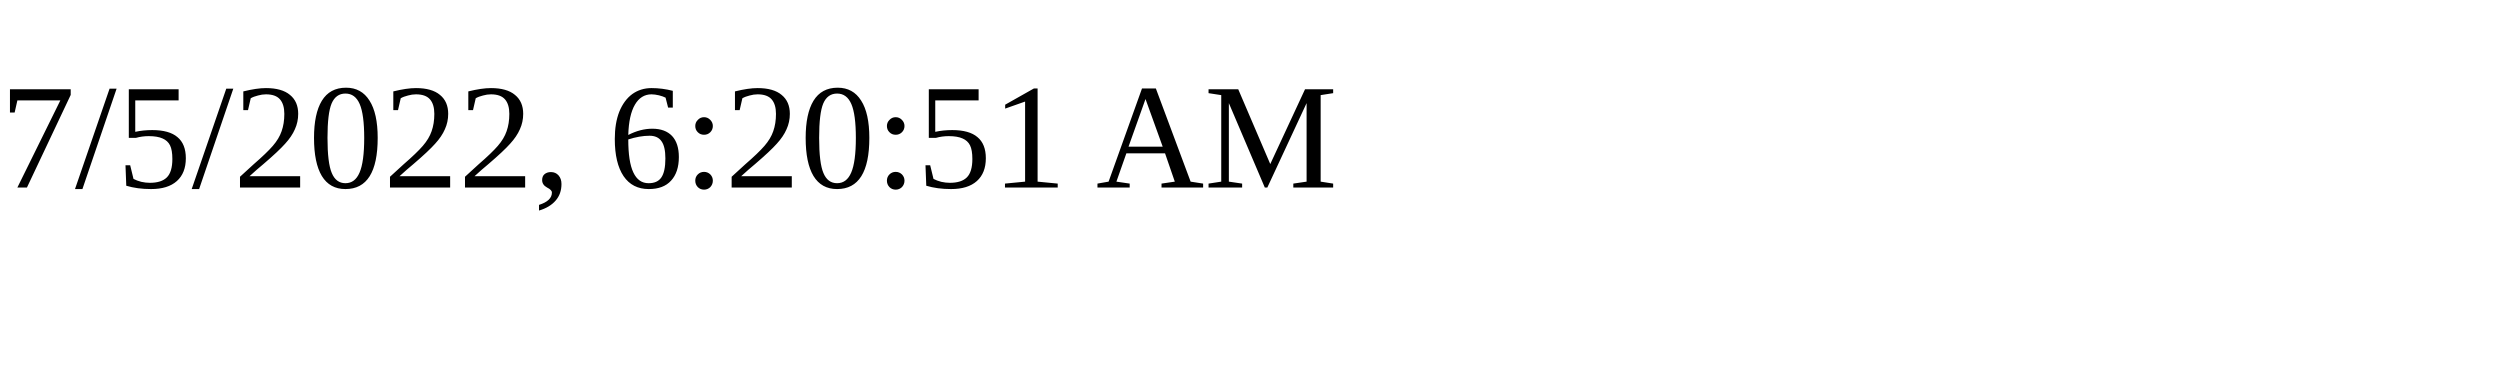
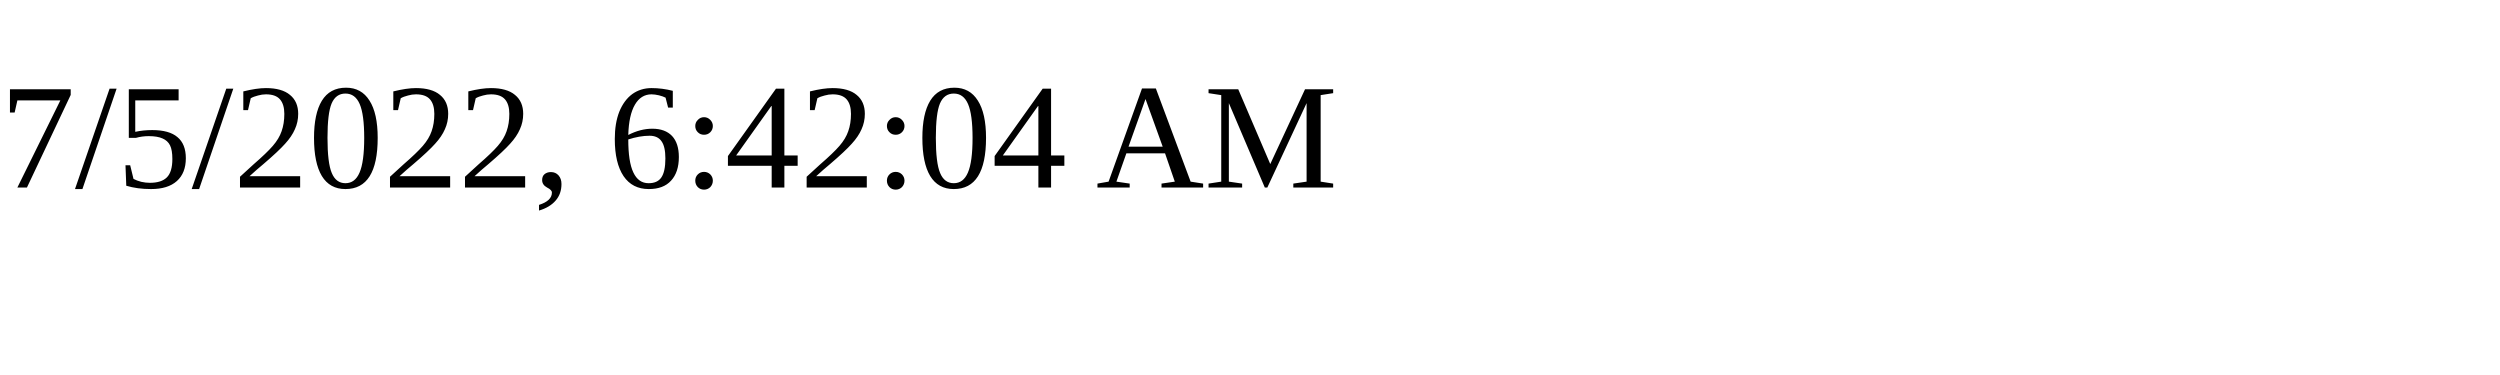
<svg xmlns="http://www.w3.org/2000/svg" height="30" width="200">
-   <text x="0" y="15">7/5/2022, 6:20:51 AM</text>
+   <text x="0" y="15">7/5/2022, 6:42:04 AM</text>
</svg>
